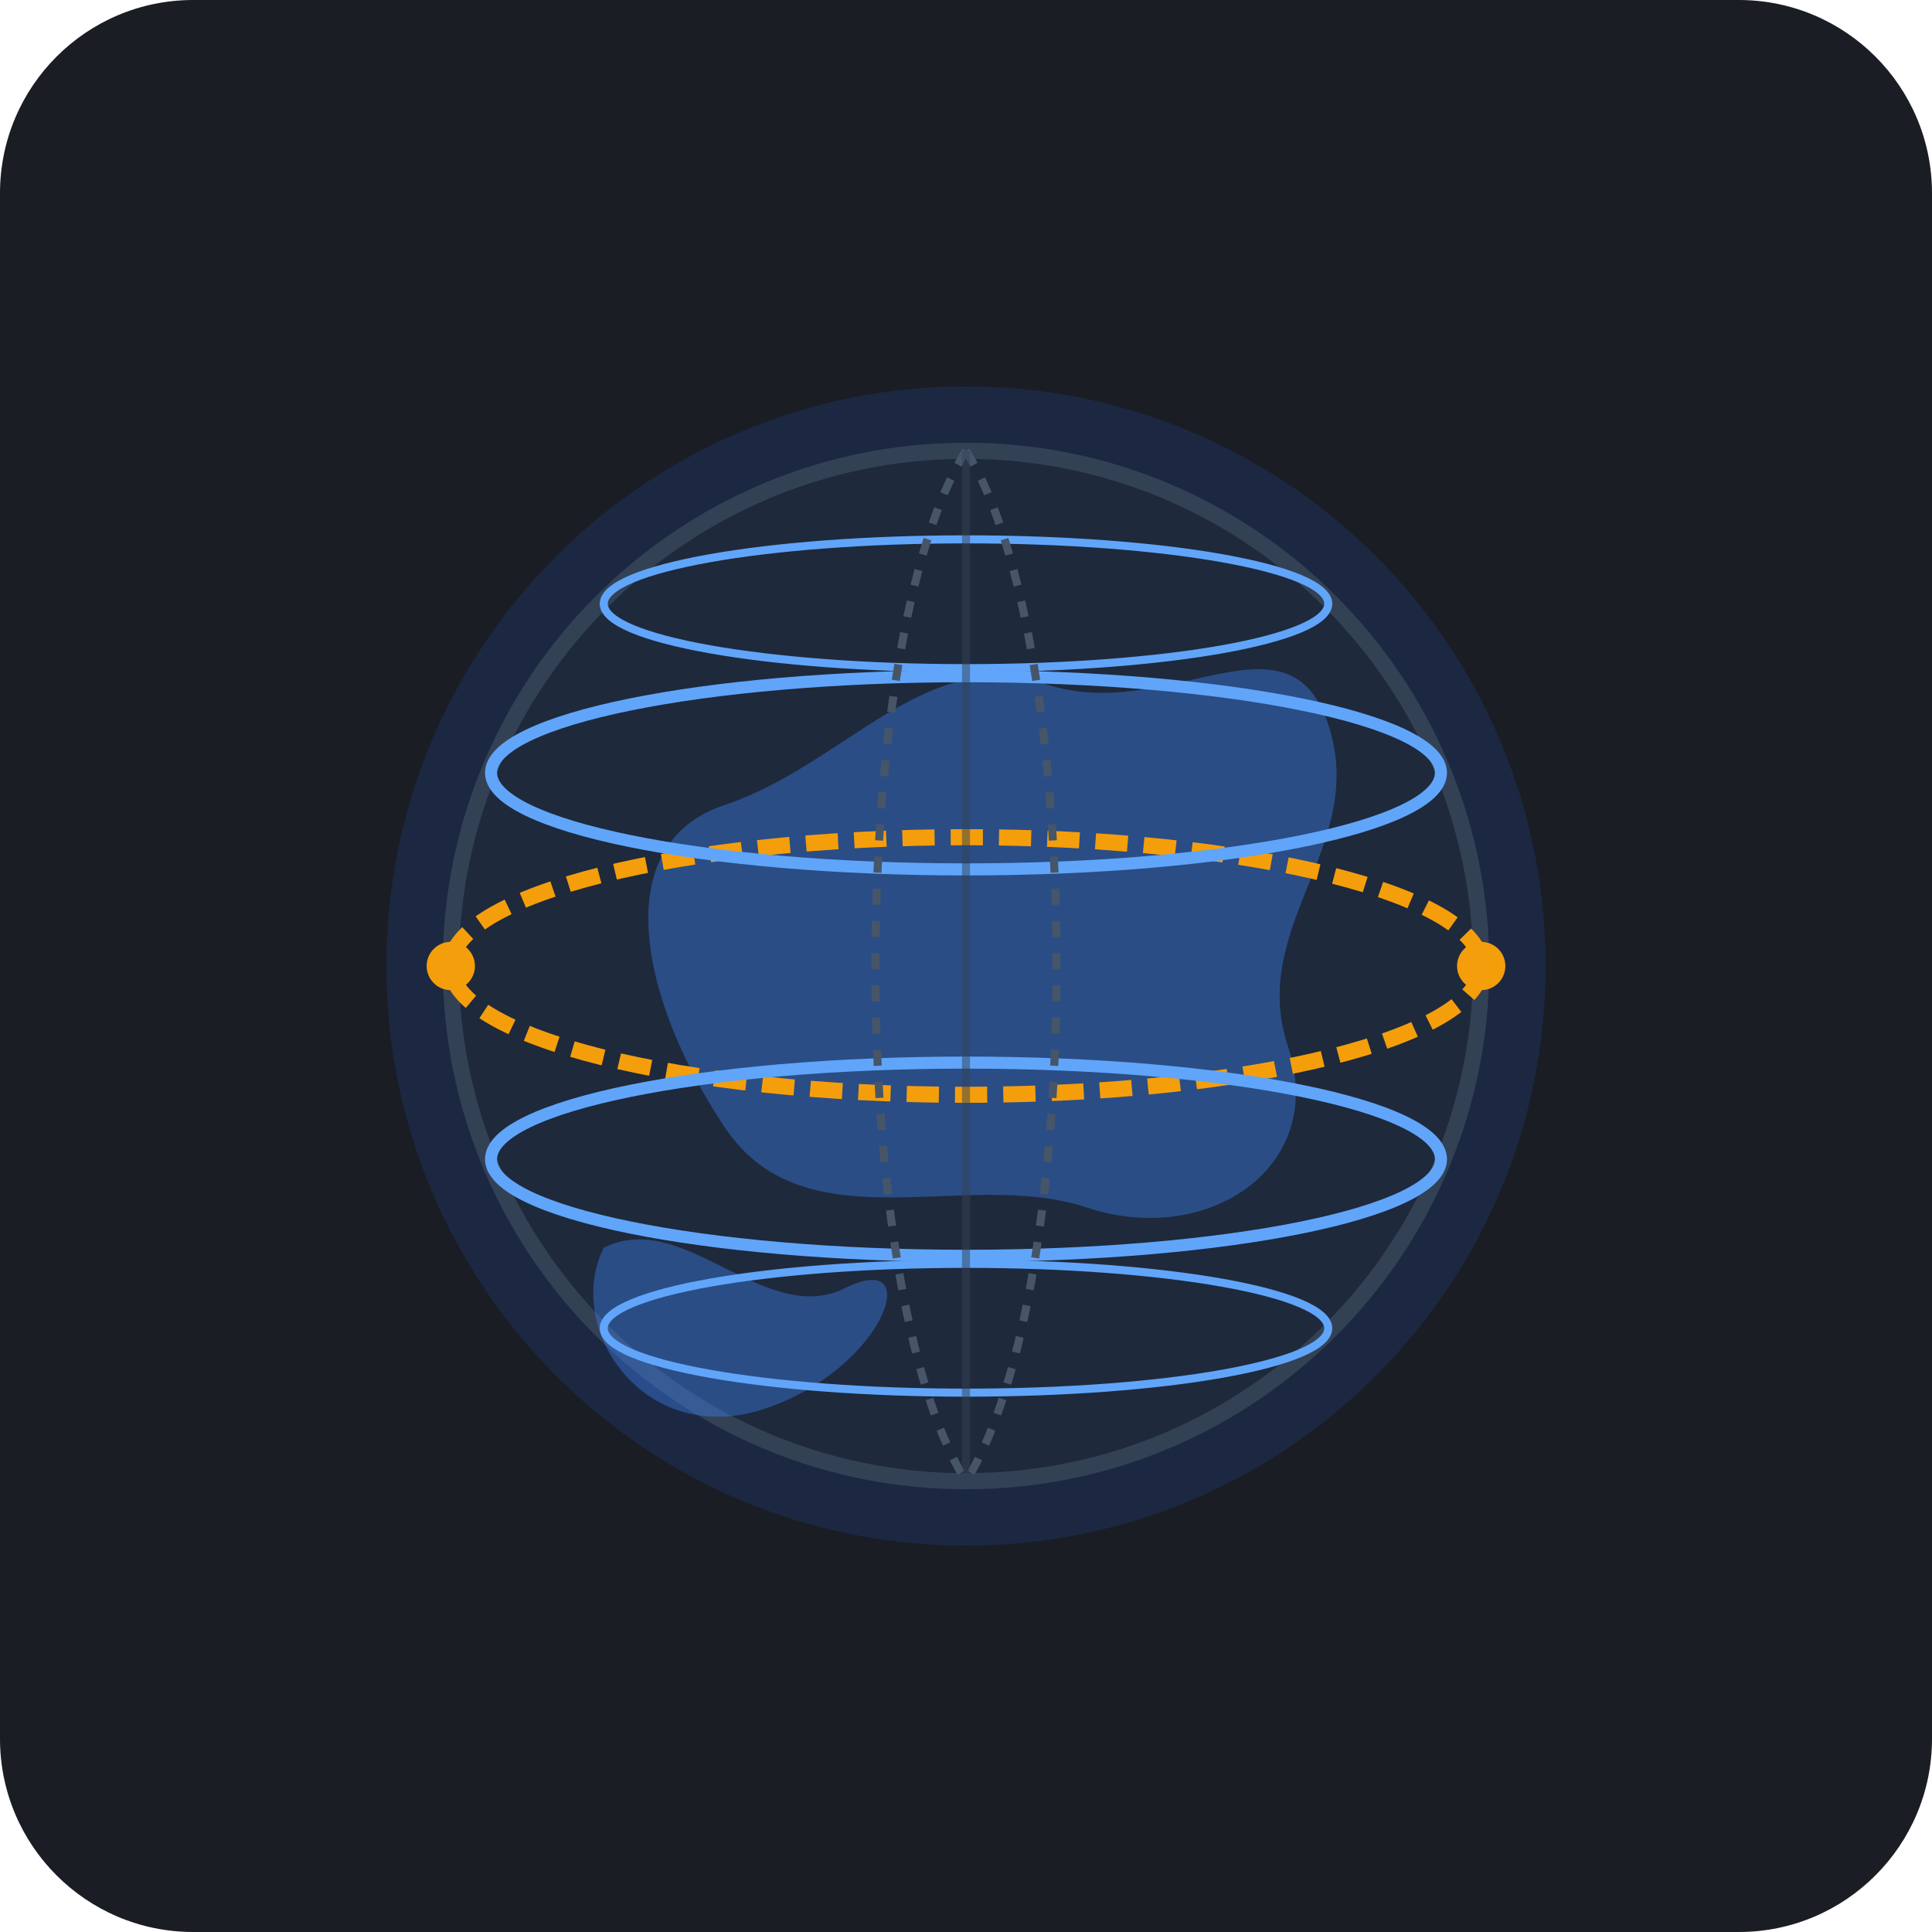
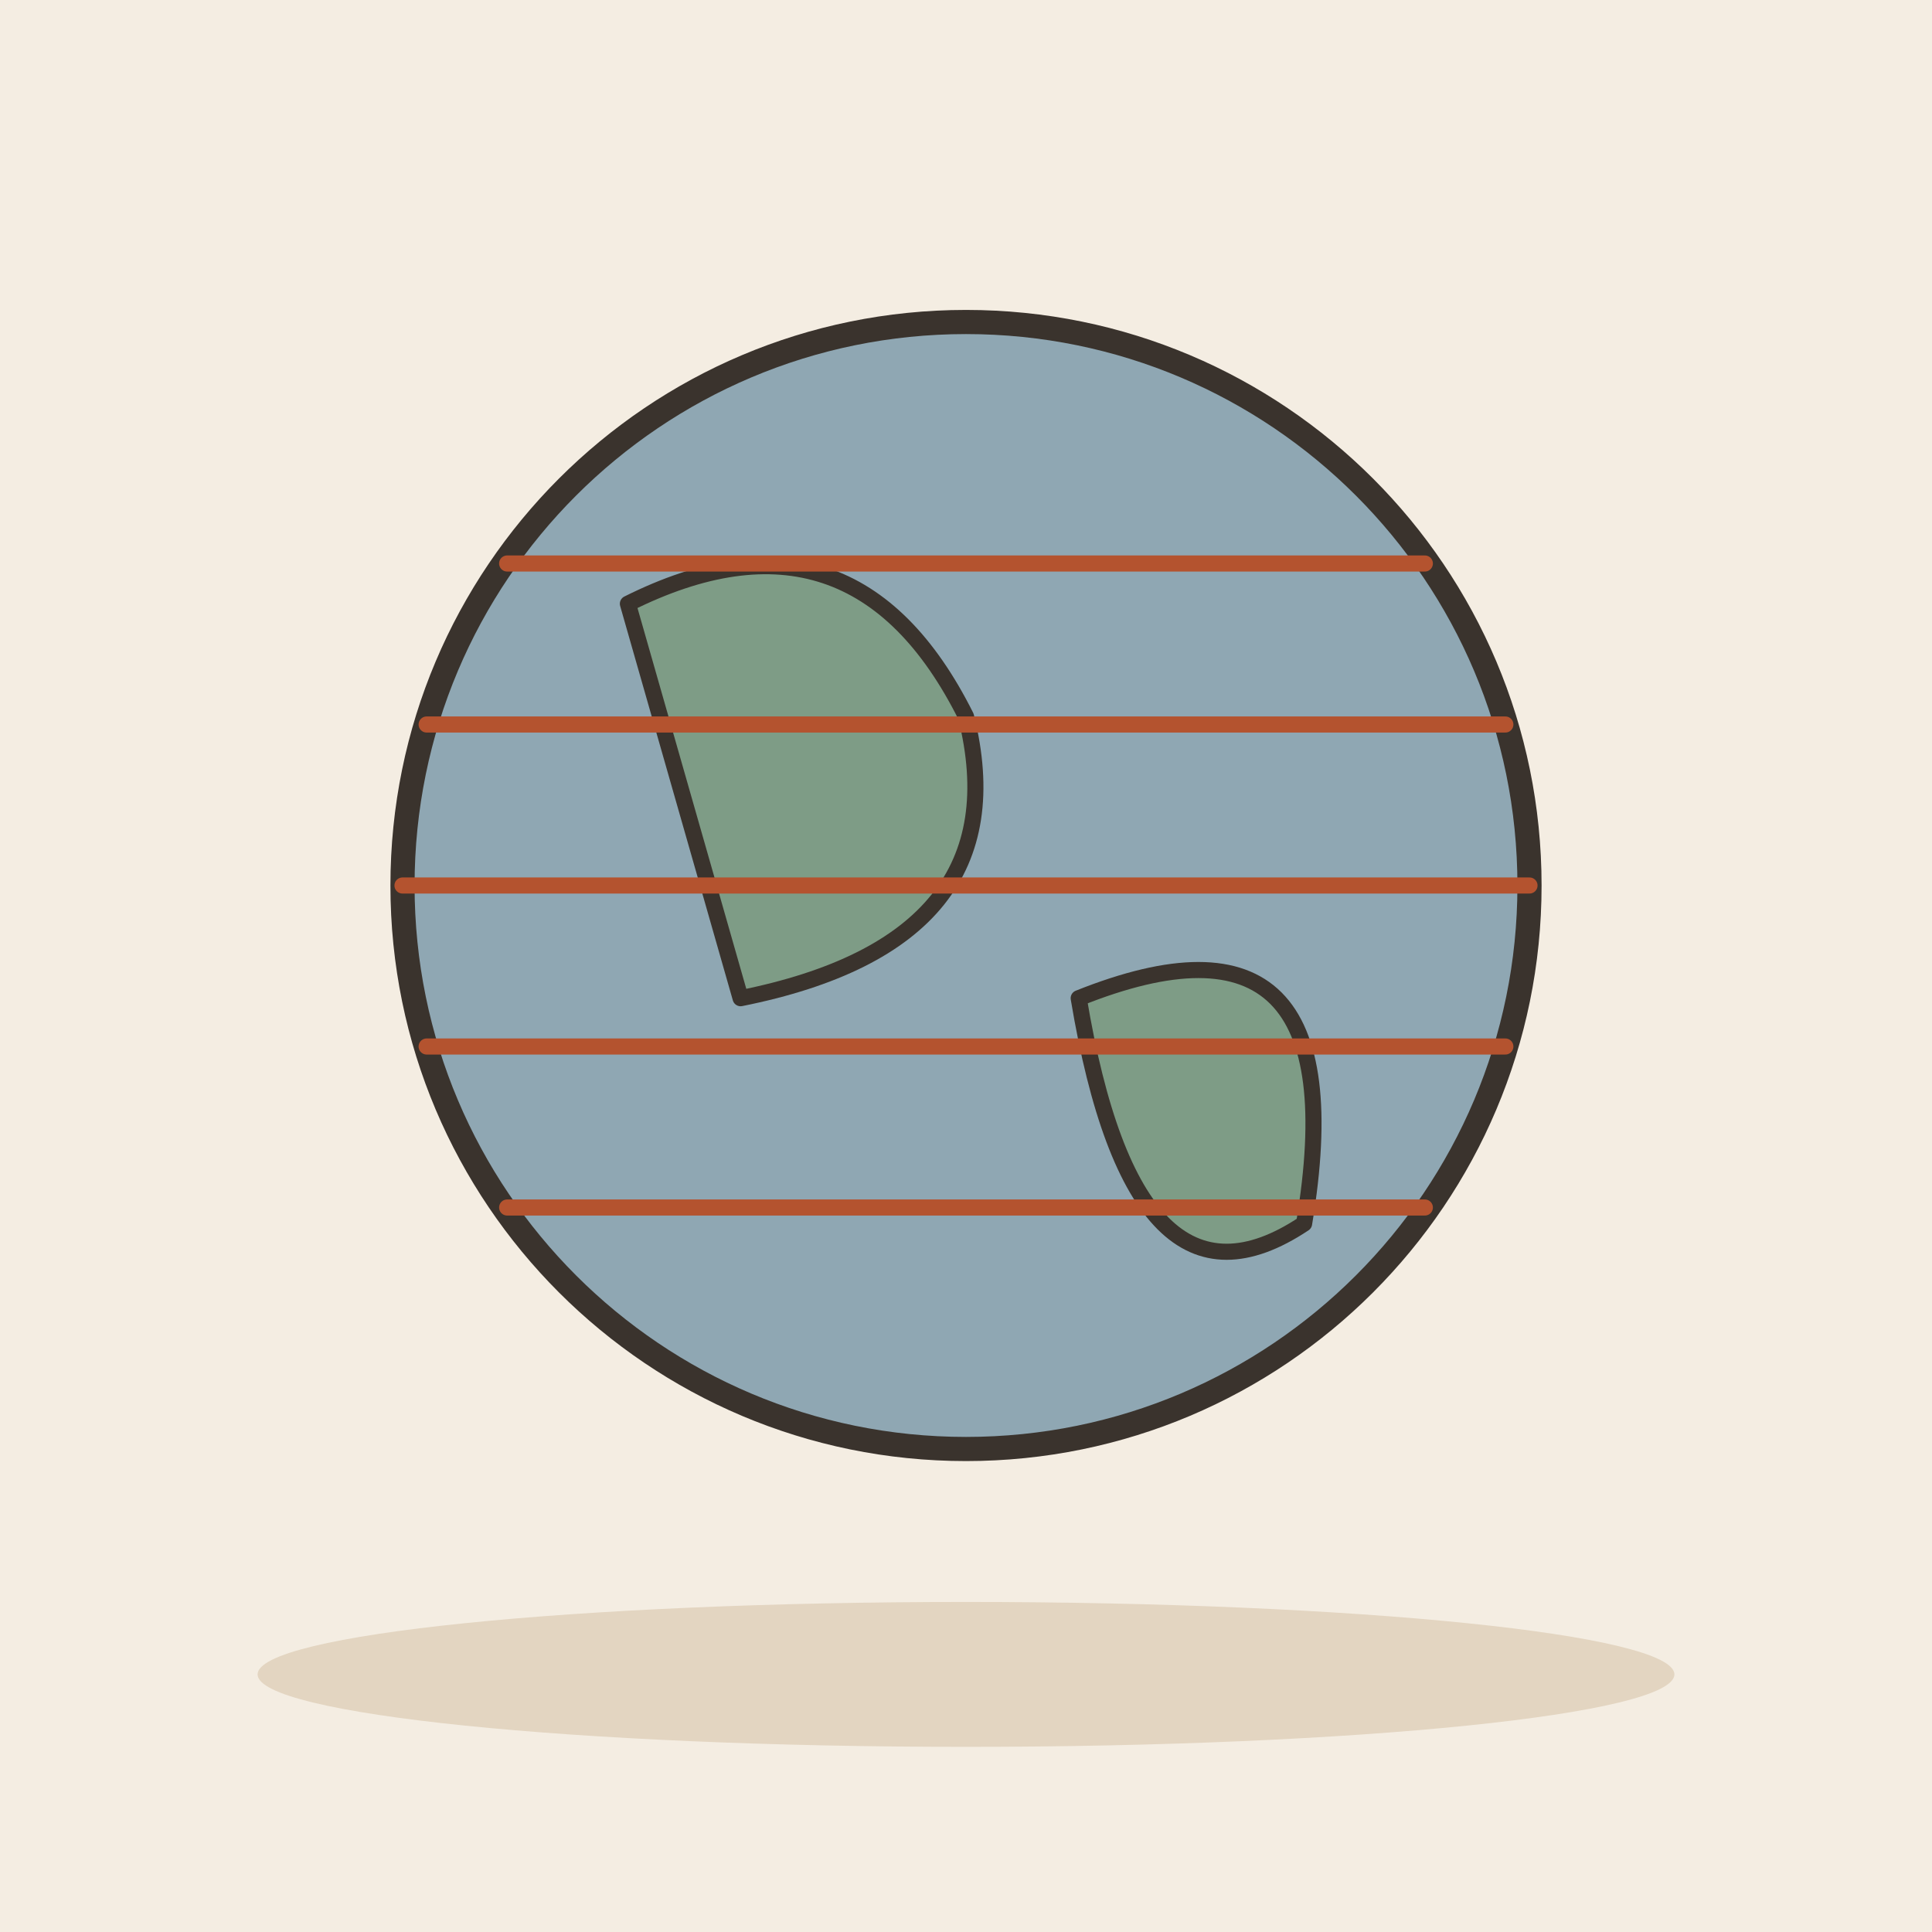
- <svg xmlns="http://www.w3.org/2000/svg" width="240" height="240" viewBox="0 0 240 240">
-   <rect width="240" height="240" rx="24" fill="#1A1D24" />
-   <g transform="translate(120, 120)">
-     <circle r="72" fill="#2563EB" opacity="0.15" />
-     <circle r="64" fill="#1E293B" stroke="#334155" stroke-width="2" />
-     <g fill="#3B82F6" opacity="0.4">
-       <path d="M-30,-20 C-15,-25 -5,-40 10,-35 C25,-30 40,-45 45,-30 C50,-15 35,-5 40,10 C45,25 30,35 15,30 C0,25 -20,35 -30,20 C-40,5 -45,-15 -30,-20 Z" />
-       <path d="M-45,35 C-35,30 -25,45 -15,40 C-5,35 -10,50 -25,55 C-40,60 -50,45 -45,35 Z" />
-     </g>
-     <ellipse cx="0" cy="0" rx="64" ry="16" fill="none" stroke="#F59E0B" stroke-width="2" stroke-dasharray="4 2" />
-     <ellipse cx="0" cy="-24" rx="59" ry="12" fill="none" stroke="#60A5FA" stroke-width="1.5" />
-     <ellipse cx="0" cy="24" rx="59" ry="12" fill="none" stroke="#60A5FA" stroke-width="1.5" />
-     <ellipse cx="0" cy="-45" rx="45" ry="8" fill="none" stroke="#60A5FA" stroke-width="1" />
-     <ellipse cx="0" cy="45" rx="45" ry="8" fill="none" stroke="#60A5FA" stroke-width="1" />
-     <path d="M0,-64 C15,-40 15,40 0,64" fill="none" stroke="#475569" stroke-width="1" stroke-dasharray="2 2" />
-     <path d="M0,-64 C-15,-40 -15,40 0,64" fill="none" stroke="#475569" stroke-width="1" stroke-dasharray="2 2" />
-     <circle cx="64" cy="0" r="3" fill="#F59E0B" />
-     <circle cx="-64" cy="0" r="3" fill="#F59E0B" />
-     <path d="M0,-64 L0,64" fill="none" stroke="#334155" stroke-width="1" opacity="0.5" />
-   </g>
+ <svg xmlns="http://www.w3.org/2000/svg" viewBox="0 0 240 240" data-style="editorial">
+   <rect width="240" height="240" fill="#F4EDE2" />
+   <ellipse cx="120" cy="208" rx="88" ry="9" fill="#E3D5C1" />
+   <circle cx="120" cy="110" r="70" fill="#8FA7B3" stroke="#3A332D" stroke-width="3" stroke-linecap="round" stroke-linejoin="round" />
+   <path d="M78 75Q106 61 120 89Q127 117 92 124Z" fill="#7E9C86" stroke="#3A332D" stroke-width="2" stroke-linecap="round" stroke-linejoin="round" />
+   <path d="M134 124Q169 110 162 152Q141 166 134 124Z" fill="#7E9C86" stroke="#3A332D" stroke-width="2" stroke-linecap="round" stroke-linejoin="round" />
+   <path d="M63 70L177 70" fill="none" stroke="#B4532F" stroke-width="2" stroke-linecap="round" stroke-linejoin="round" />
+   <path d="M53 90L187 90" fill="none" stroke="#B4532F" stroke-width="2" stroke-linecap="round" stroke-linejoin="round" />
+   <path d="M50 110L190 110" fill="none" stroke="#B4532F" stroke-width="2" stroke-linecap="round" stroke-linejoin="round" />
+   <path d="M53 130L187 130" fill="none" stroke="#B4532F" stroke-width="2" stroke-linecap="round" stroke-linejoin="round" />
+   <path d="M63 150L177 150" fill="none" stroke="#B4532F" stroke-width="2" stroke-linecap="round" stroke-linejoin="round" />
</svg>
